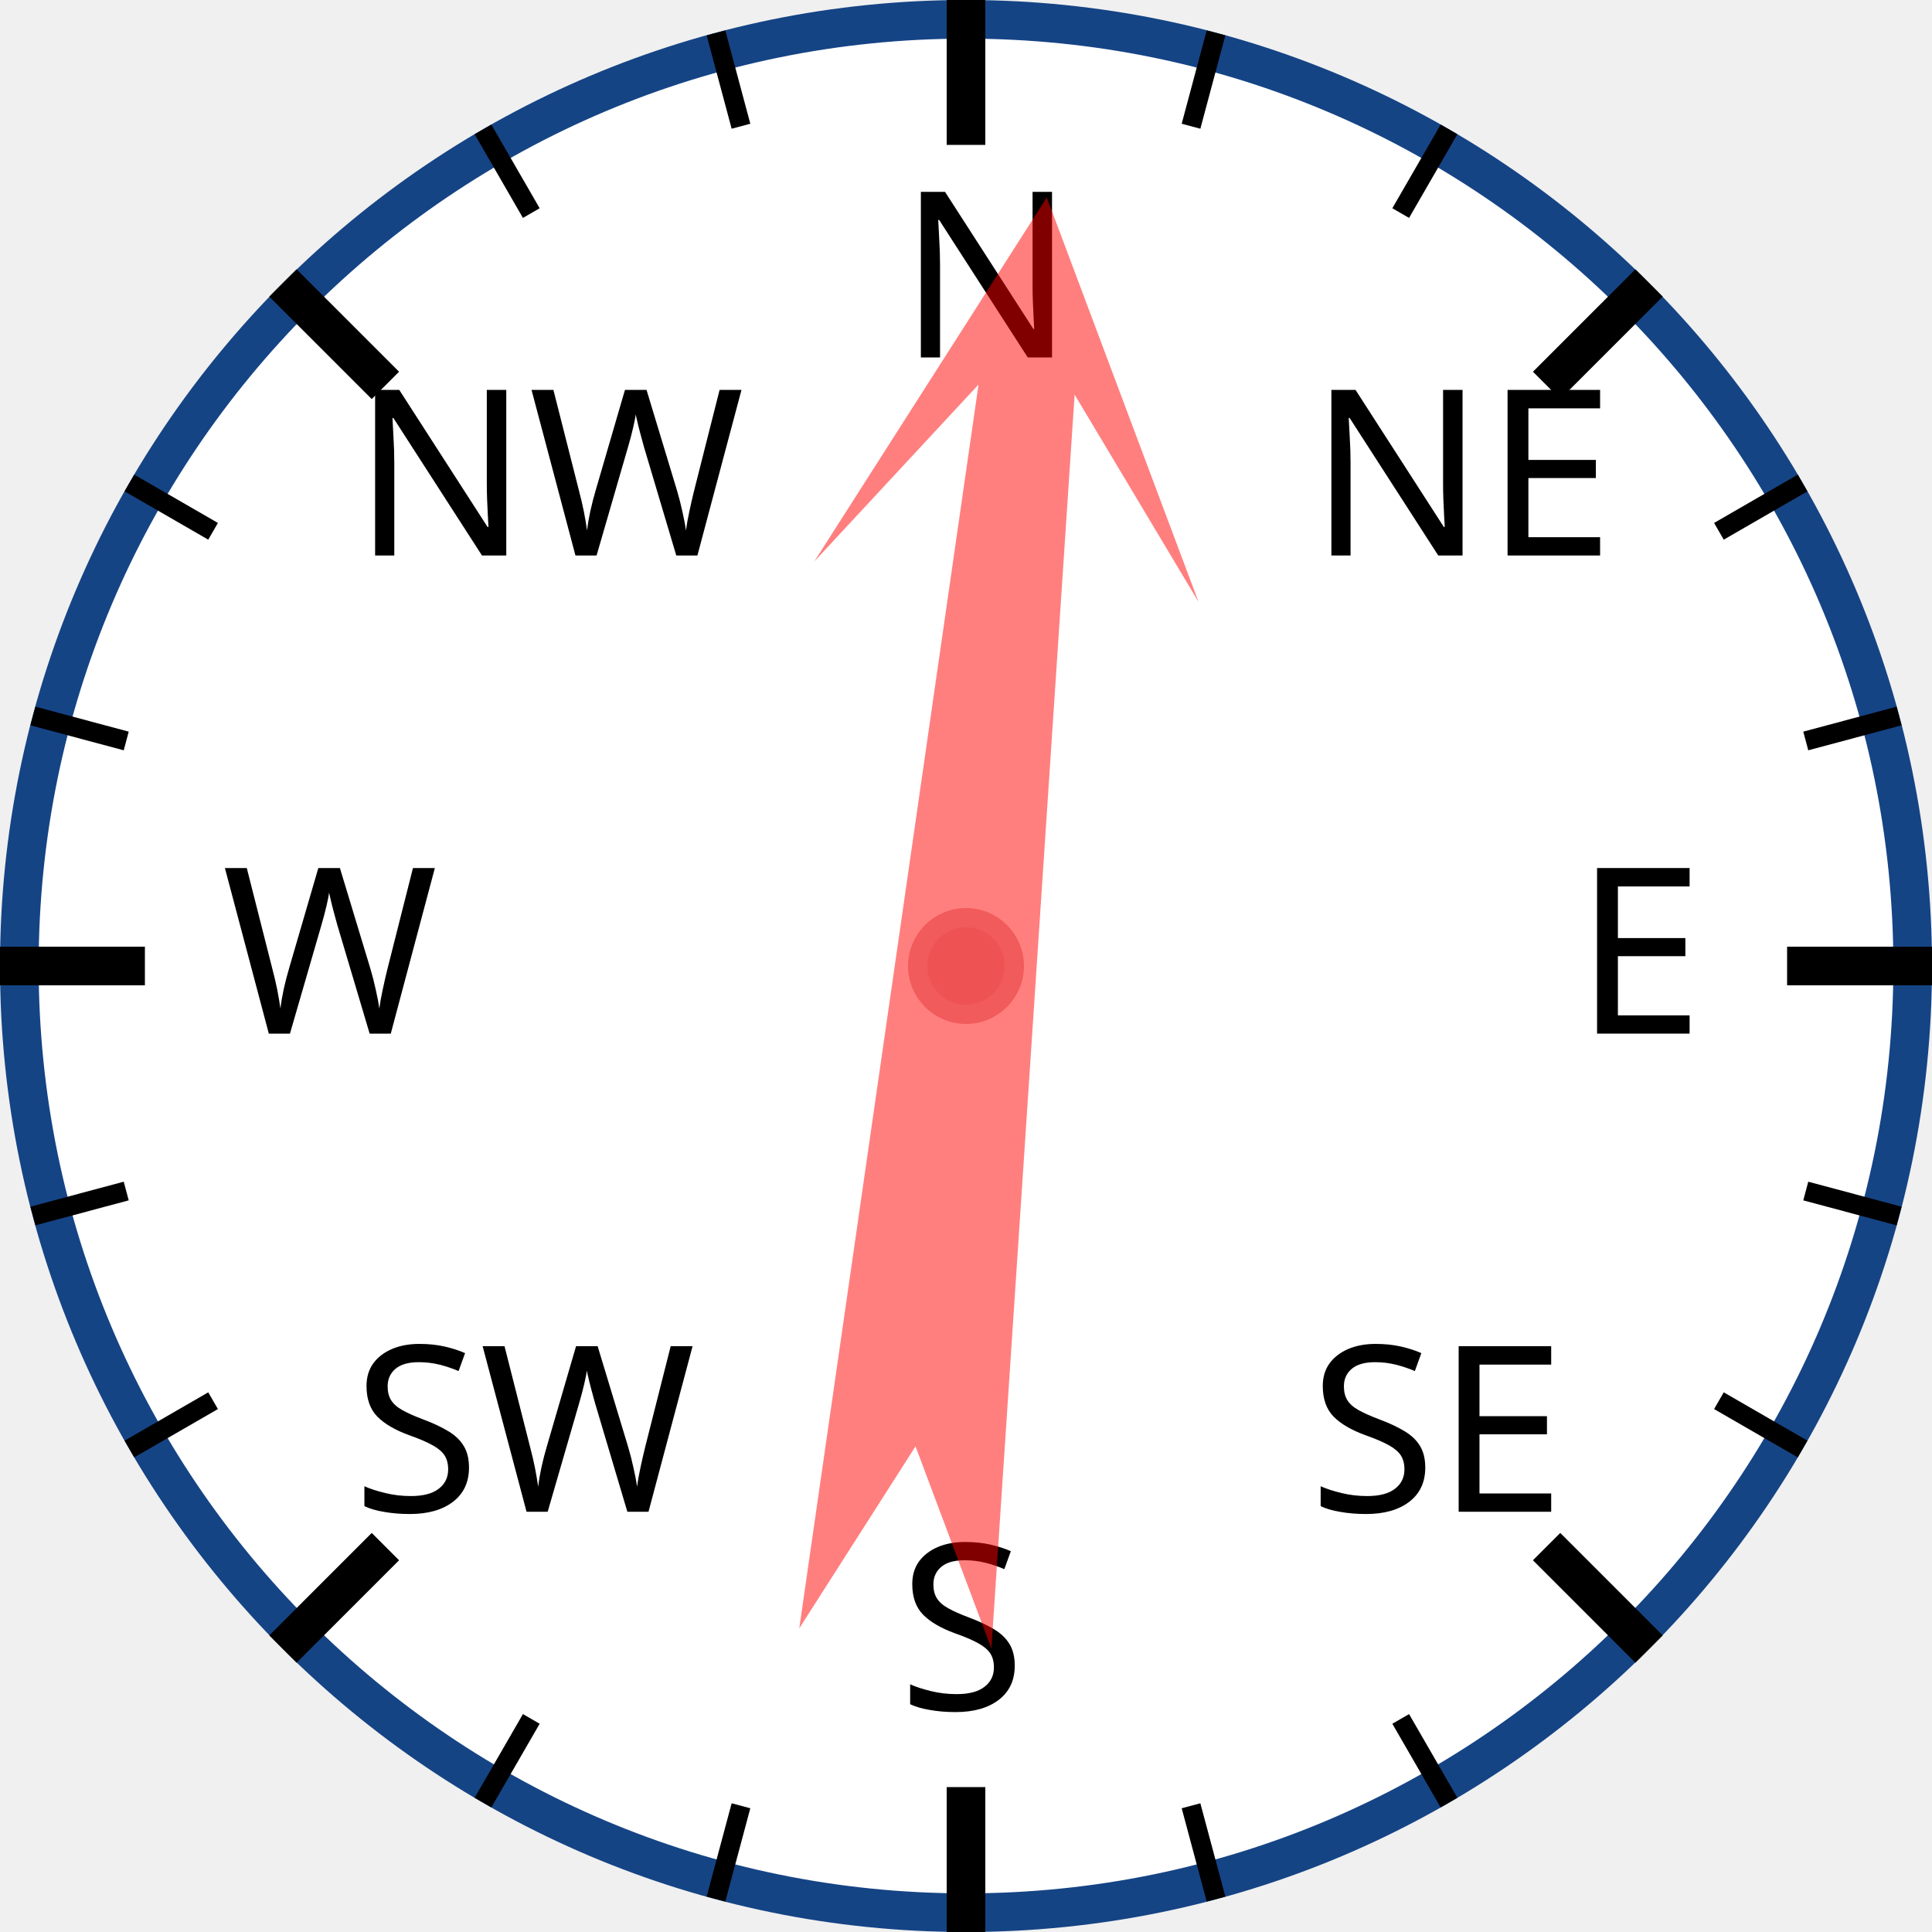
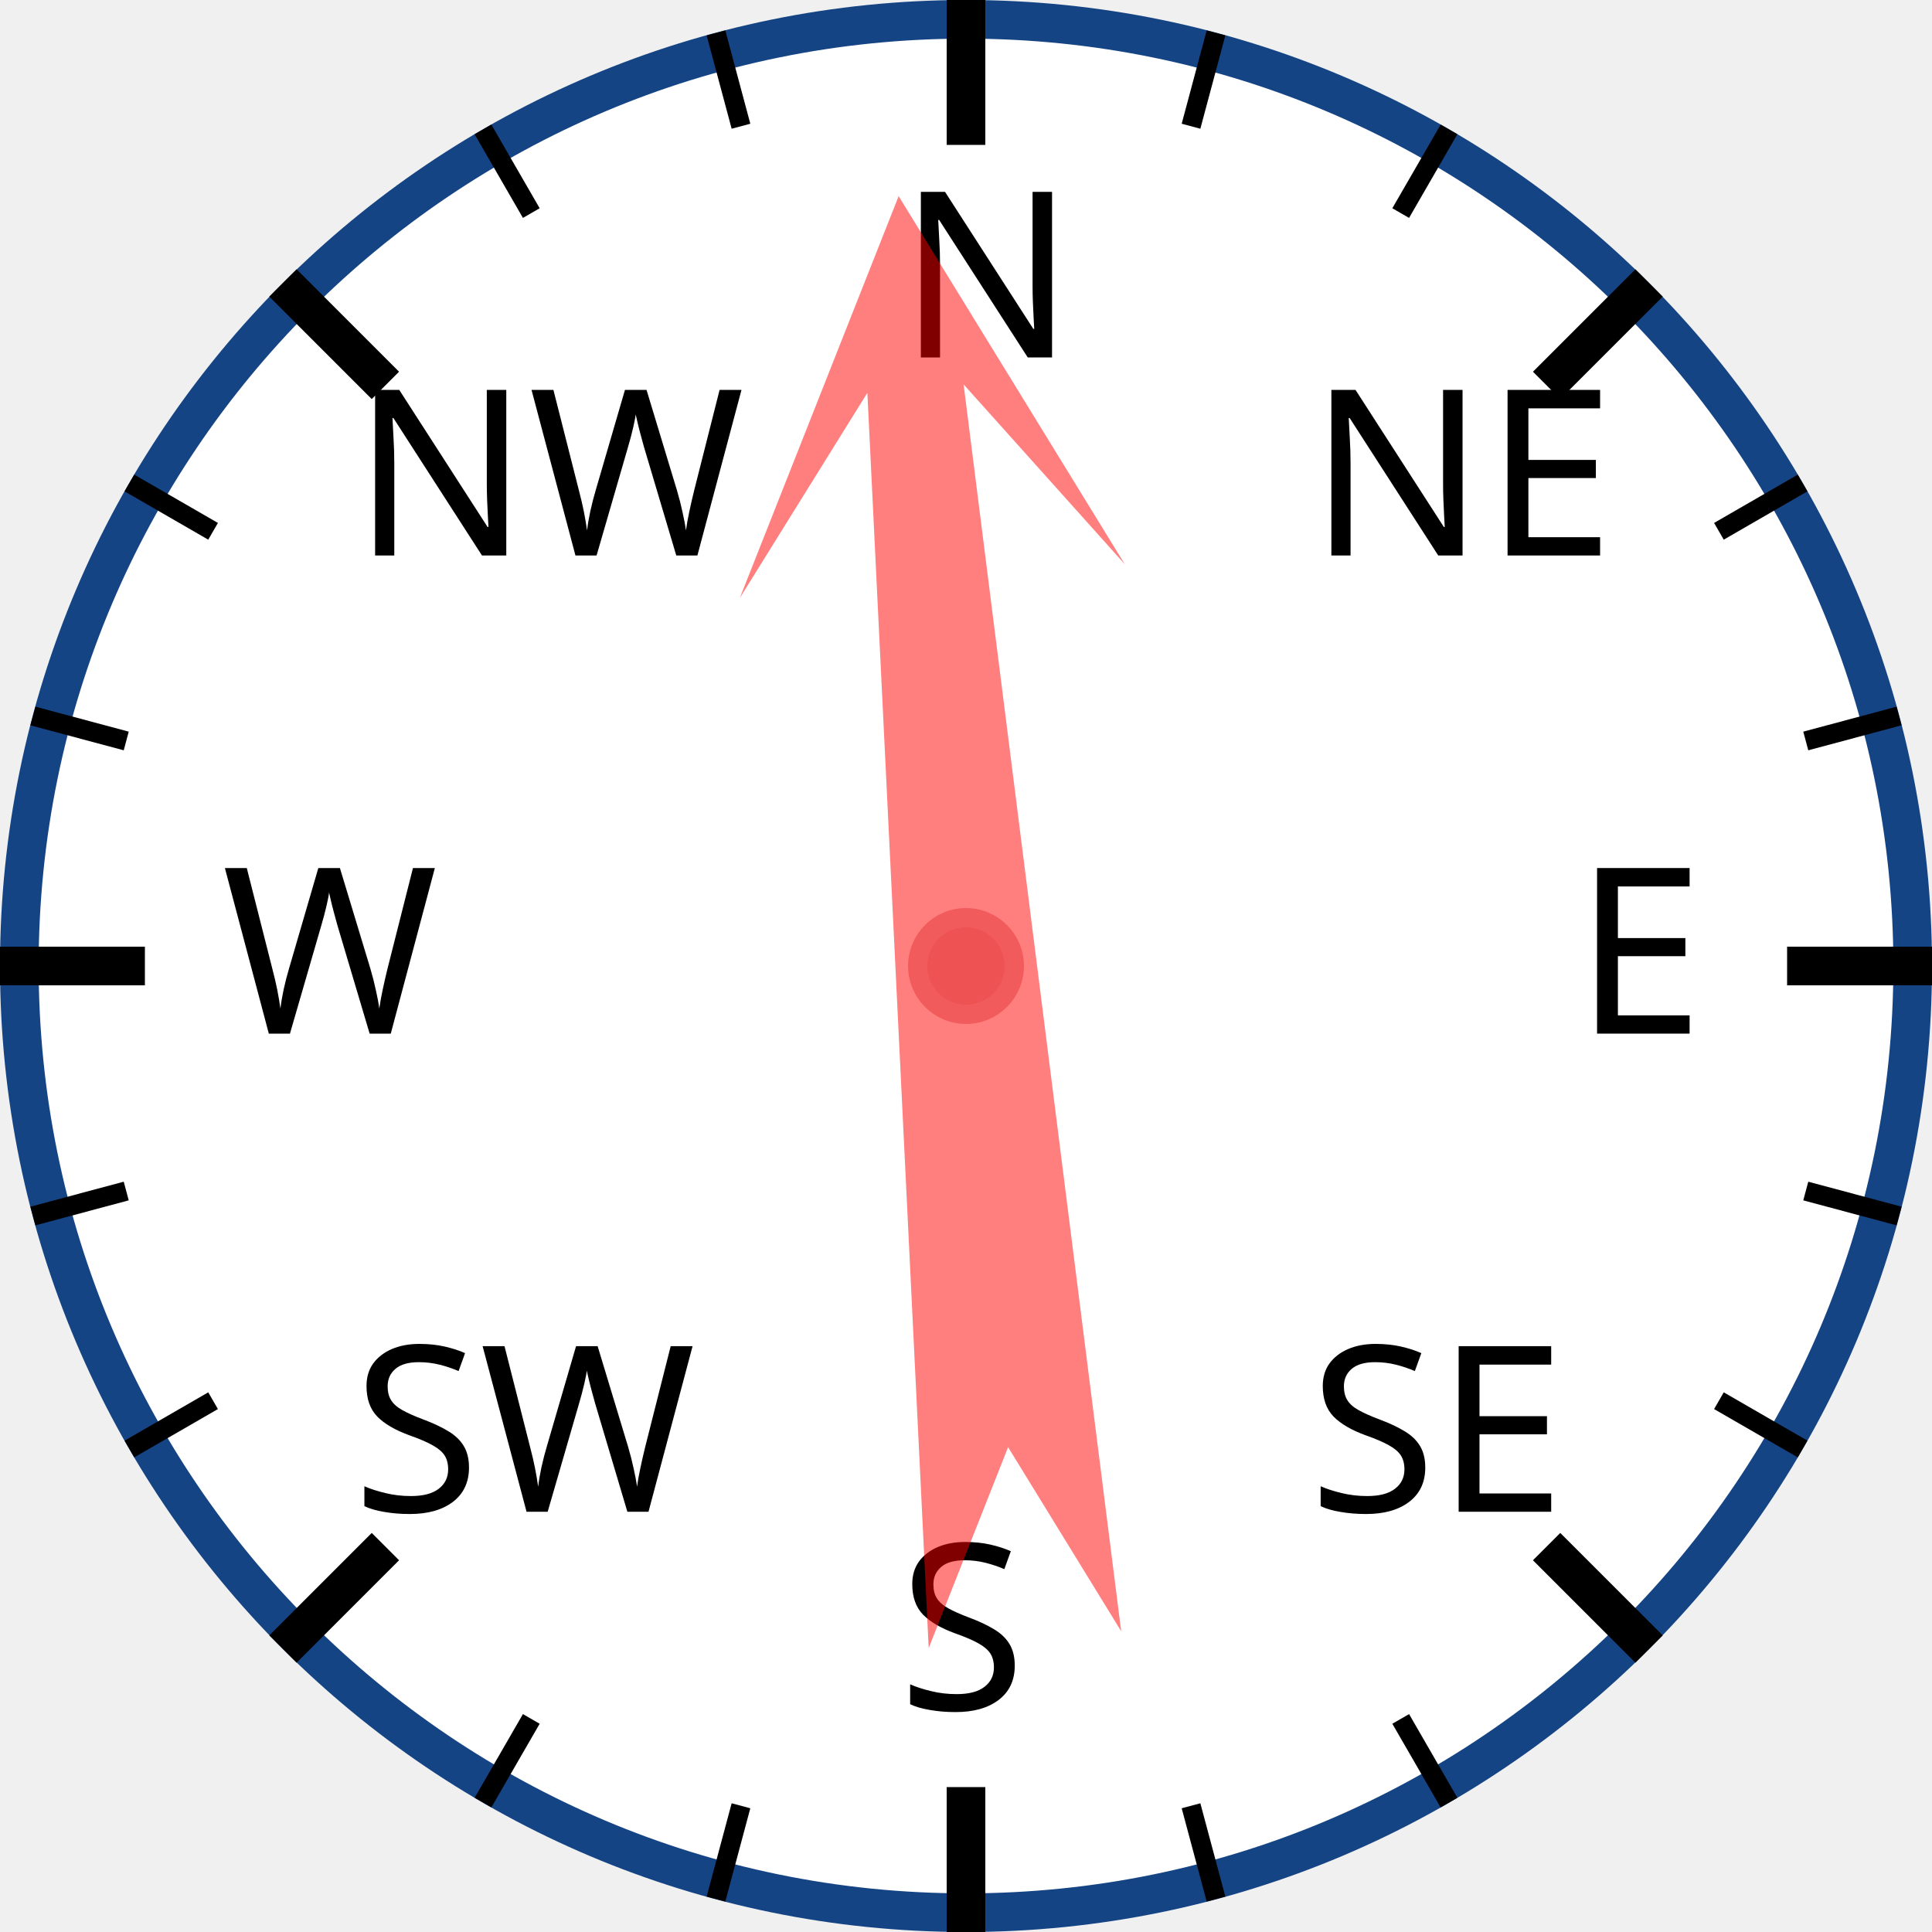
<svg xmlns="http://www.w3.org/2000/svg" width="120px" height="120px" viewBox="0 0 200 200">
  <circle cx="100" cy="100" r="98" style="fill: white; stroke: #154485; stroke-width: 4;" />
  <text x="93.0" y="37.0" style="font-family: sans-serif; font-size: 18pt;">N</text>
  <line x1="100.0" y1="0.0" x2="100.0" y2="15.0" style="stroke: black; stroke-width: 4;" />
  <line x1="74.118" y1="3.407" x2="76.706" y2="13.067" style="stroke: black; stroke-width: 2;" />
  <line x1="50" y1="13.397" x2="55" y2="22.058" style="stroke: black; stroke-width: 2;" />
  <text x="36.503" y="57.503" style="font-family: sans-serif; font-size: 18pt;">NW</text>
  <line x1="29.289" y1="29.289" x2="39.896" y2="39.896" style="stroke: black; stroke-width: 4;" />
  <line x1="13.397" y1="50" x2="22.058" y2="55" style="stroke: black; stroke-width: 2;" />
  <line x1="3.407" y1="74.118" x2="13.067" y2="76.706" style="stroke: black; stroke-width: 2;" />
  <text x="23.0" y="107.0" style="font-family: sans-serif; font-size: 18pt;">W</text>
  <line x1="0.0" y1="100.0" x2="15.0" y2="100.0" style="stroke: black; stroke-width: 4;" />
  <line x1="3.407" y1="125.882" x2="13.067" y2="123.294" style="stroke: black; stroke-width: 2;" />
  <line x1="13.397" y1="150" x2="22.058" y2="145" style="stroke: black; stroke-width: 2;" />
  <text x="36.503" y="156.497" style="font-family: sans-serif; font-size: 18pt;">SW</text>
  <line x1="29.289" y1="170.711" x2="39.896" y2="160.104" style="stroke: black; stroke-width: 4;" />
  <line x1="50" y1="186.603" x2="55" y2="177.942" style="stroke: black; stroke-width: 2;" />
  <line x1="74.118" y1="196.593" x2="76.706" y2="186.933" style="stroke: black; stroke-width: 2;" />
  <text x="93" y="177.0" style="font-family: sans-serif; font-size: 18pt;">S</text>
  <line x1="100" y1="200.0" x2="100" y2="185.0" style="stroke: black; stroke-width: 4;" />
  <line x1="125.882" y1="196.593" x2="123.294" y2="186.933" style="stroke: black; stroke-width: 2;" />
  <line x1="150.0" y1="186.603" x2="145.0" y2="177.942" style="stroke: black; stroke-width: 2;" />
  <text x="135.497" y="156.497" style="font-family: sans-serif; font-size: 18pt;">SE</text>
  <line x1="170.711" y1="170.711" x2="160.104" y2="160.104" style="stroke: black; stroke-width: 4;" />
  <line x1="186.603" y1="150" x2="177.942" y2="145" style="stroke: black; stroke-width: 2;" />
  <line x1="196.593" y1="125.882" x2="186.933" y2="123.294" style="stroke: black; stroke-width: 2;" />
  <text x="163.0" y="107" style="font-family: sans-serif; font-size: 18pt;">E</text>
  <line x1="200.0" y1="100" x2="185.0" y2="100" style="stroke: black; stroke-width: 4;" />
  <line x1="196.593" y1="74.118" x2="186.933" y2="76.706" style="stroke: black; stroke-width: 2;" />
  <line x1="186.603" y1="50" x2="177.942" y2="55" style="stroke: black; stroke-width: 2;" />
  <text x="135.497" y="57.503" style="font-family: sans-serif; font-size: 18pt;">NE</text>
  <line x1="170.711" y1="29.289" x2="160.104" y2="39.896" style="stroke: black; stroke-width: 4;" />
  <line x1="150" y1="13.397" x2="145" y2="22.058" style="stroke: black; stroke-width: 2;" />
  <line x1="125.882" y1="3.407" x2="123.294" y2="13.067" style="stroke: black; stroke-width: 2;" />
-   <polygon points="100 20 120 60 105 40 110 170 100 150 90 170 95 40 80 60" style="fill: red; fill-opacity: 0.5;" transform="rotate(6,100,100)" />
+   <polygon points="100 20 120 60 105 40 110 170 100 150 90 170 95 40 80 60" style="fill: red; fill-opacity: 0.5;" transform="rotate(355,100,100)" />
  <circle cx="100" cy="100" r="5" style="fill: #EE5252; stroke: #F25B5B; stroke-width: 2;" />
</svg>
